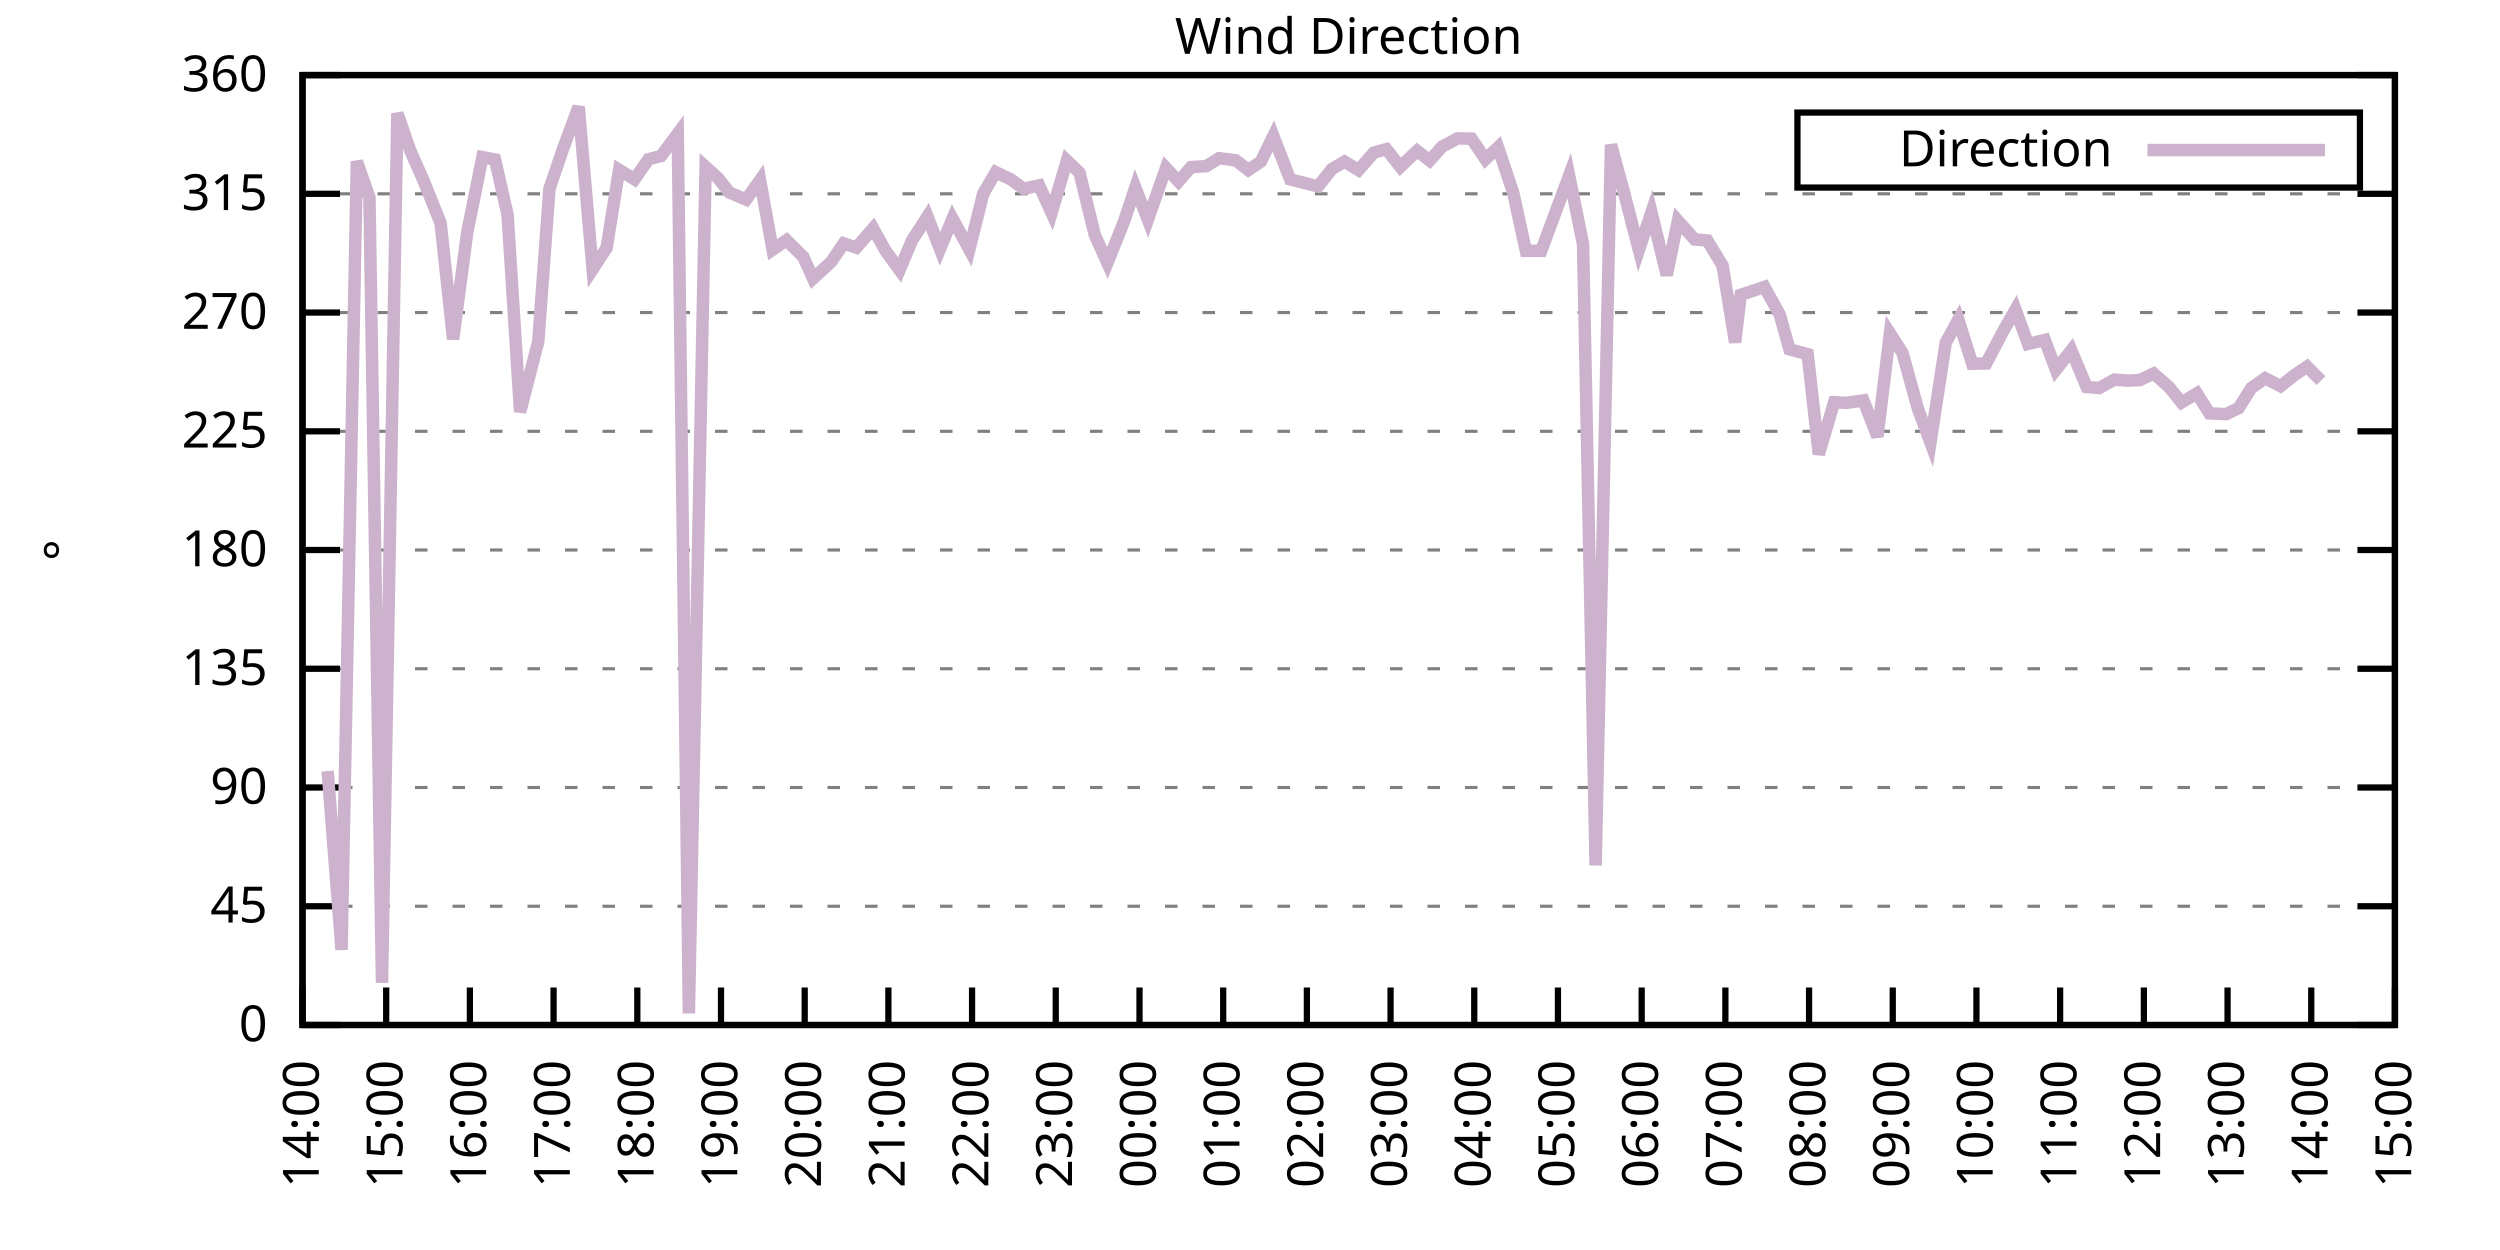
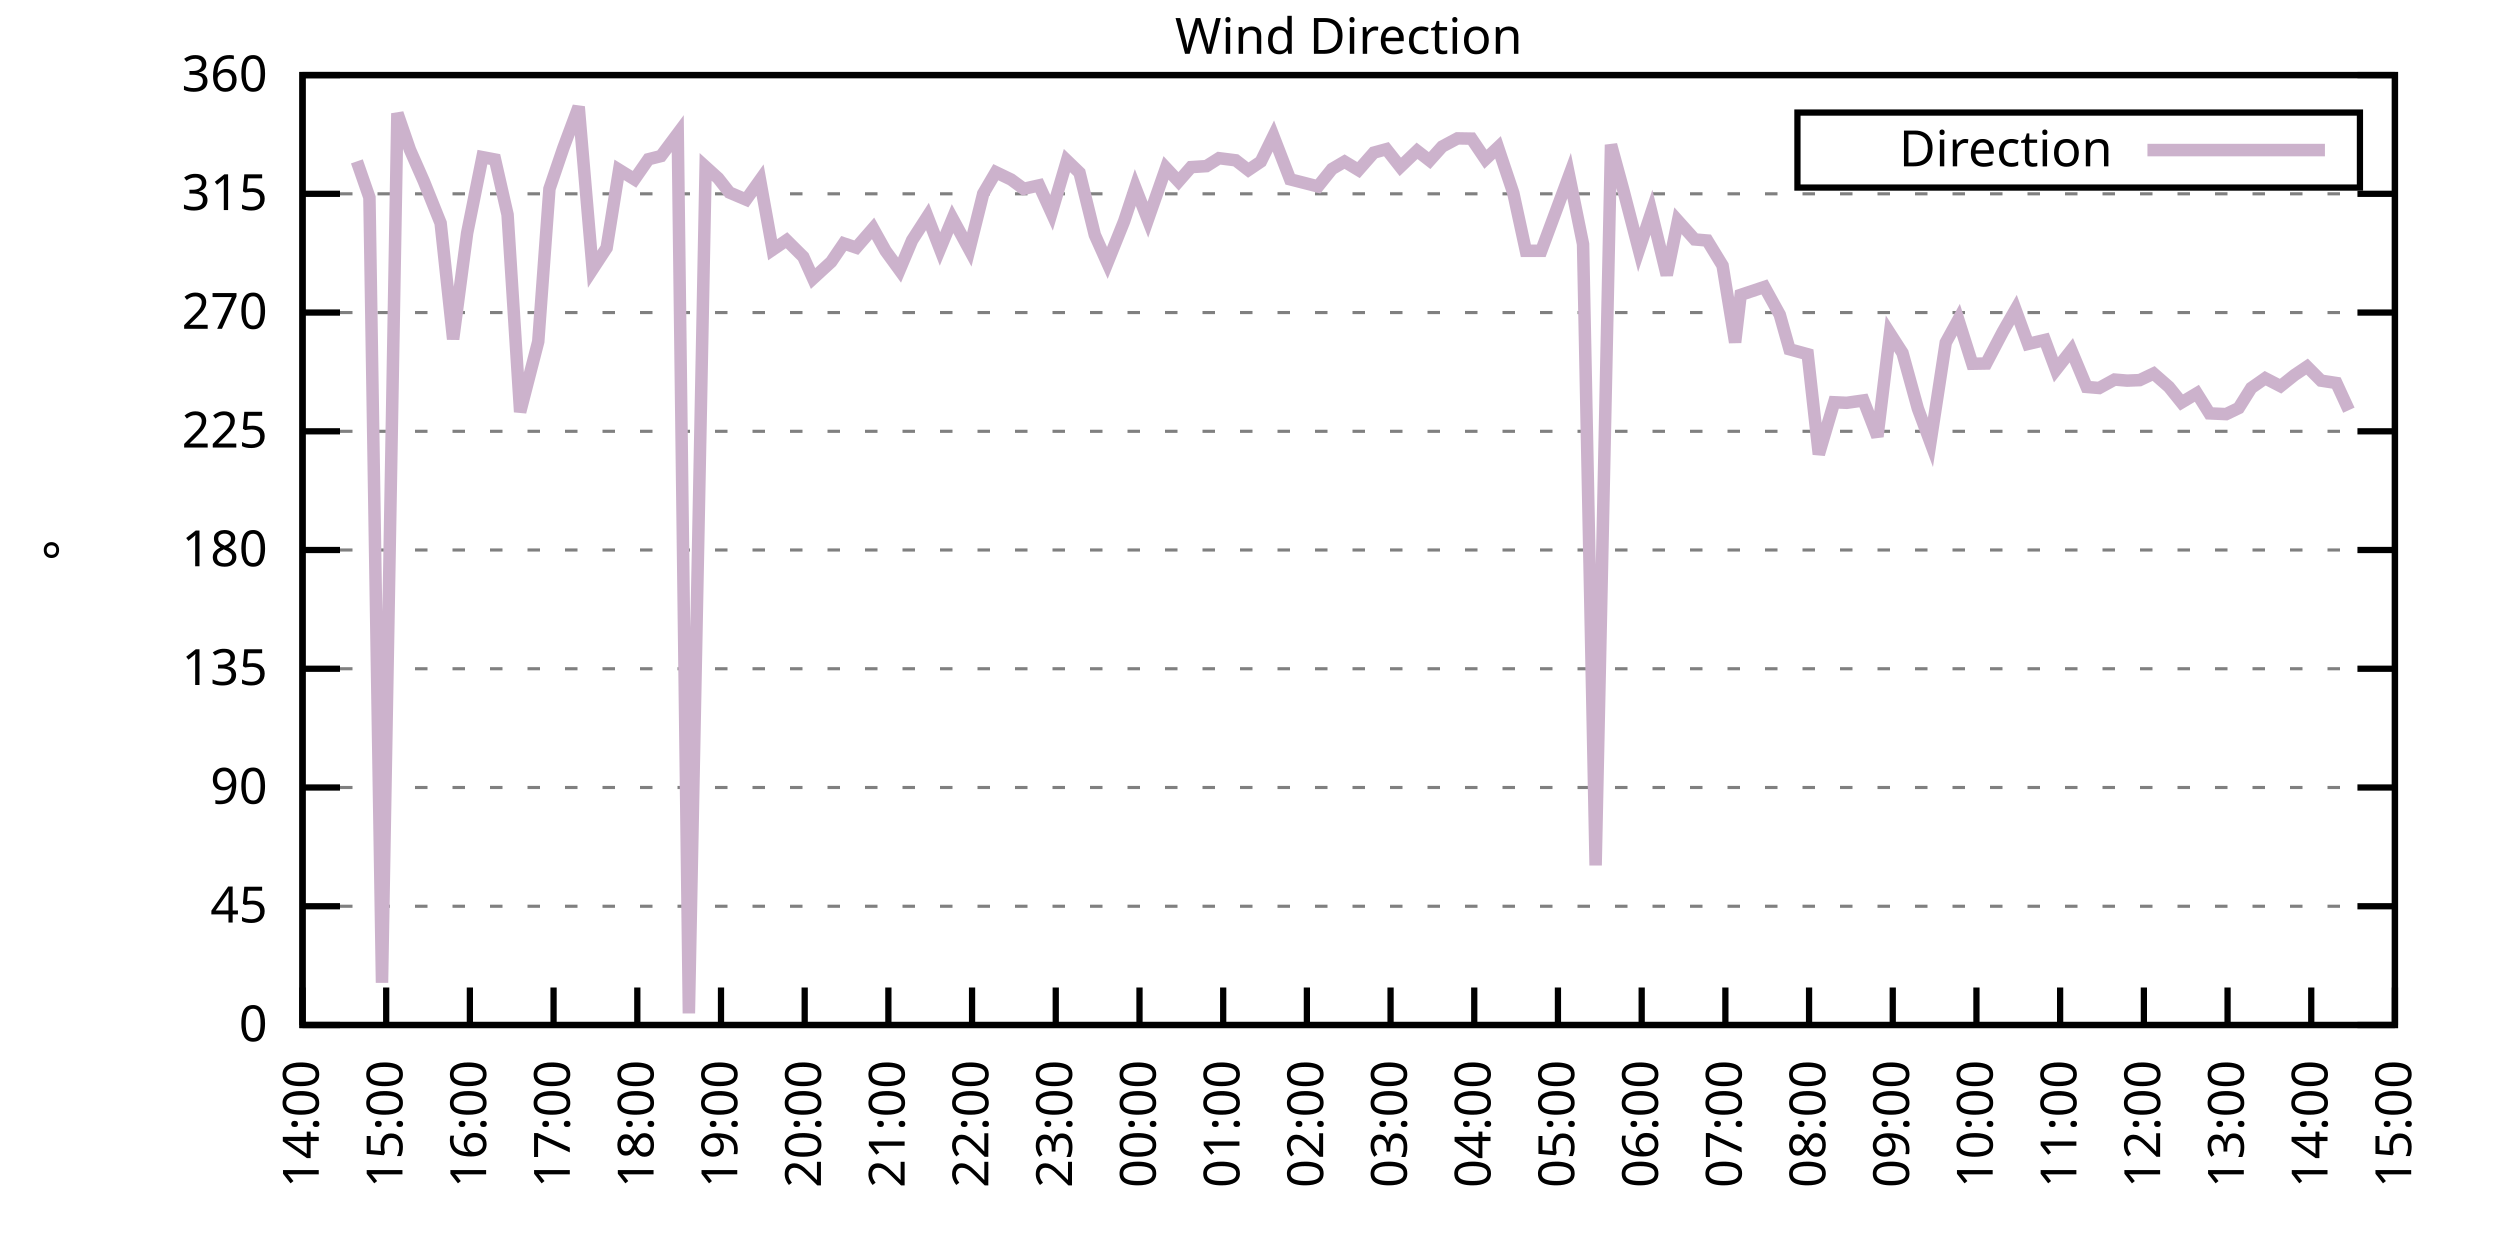
<svg xmlns="http://www.w3.org/2000/svg" xmlns:xlink="http://www.w3.org/1999/xlink" width="400" height="200" viewBox="0 0 400 200">
  <g id="gnuplot_canvas">
    <rect x="0" y="0" width="400" height="200" fill="none" />
    <defs>
      <circle id="gpDot" r="0.5" stroke-width="0.5" stroke="currentColor" />
      <path id="gpPt0" stroke-width="0.333" stroke="currentColor" d="M-1,0 h2 M0,-1 v2" />
      <path id="gpPt1" stroke-width="0.333" stroke="currentColor" d="M-1,-1 L1,1 M1,-1 L-1,1" />
      <path id="gpPt2" stroke-width="0.333" stroke="currentColor" d="M-1,0 L1,0 M0,-1 L0,1 M-1,-1 L1,1 M-1,1 L1,-1" />
      <rect id="gpPt3" stroke-width="0.333" stroke="currentColor" x="-1" y="-1" width="2" height="2" />
      <rect id="gpPt4" stroke-width="0.333" stroke="currentColor" fill="currentColor" x="-1" y="-1" width="2" height="2" />
      <circle id="gpPt5" stroke-width="0.333" stroke="currentColor" cx="0" cy="0" r="1" />
      <use xlink:href="#gpPt5" id="gpPt6" fill="currentColor" stroke="none" />
      <path id="gpPt7" stroke-width="0.333" stroke="currentColor" d="M0,-1.33 L-1.33,0.67 L1.33,0.67 z" />
      <use xlink:href="#gpPt7" id="gpPt8" fill="currentColor" stroke="none" />
      <use xlink:href="#gpPt7" id="gpPt9" stroke="currentColor" transform="rotate(180)" />
      <use xlink:href="#gpPt9" id="gpPt10" fill="currentColor" stroke="none" />
      <use xlink:href="#gpPt3" id="gpPt11" stroke="currentColor" transform="rotate(45)" />
      <use xlink:href="#gpPt11" id="gpPt12" fill="currentColor" stroke="none" />
      <path id="gpPt13" stroke-width="0.333" stroke="currentColor" d="M0,1.330 L1.265,0.411 L0.782,-1.067 L-0.782,-1.076 L-1.265,0.411 z" />
      <use xlink:href="#gpPt13" id="gpPt14" fill="currentColor" stroke="none" />
      <filter id="textbox" filterUnits="objectBoundingBox" x="0" y="0" height="1" width="1">
        <feFlood flood-color="white" flood-opacity="1" result="bgnd" />
        <feComposite in="SourceGraphic" in2="bgnd" operator="atop" />
      </filter>
      <filter id="greybox" filterUnits="objectBoundingBox" x="0" y="0" height="1" width="1">
        <feFlood flood-color="lightgrey" flood-opacity="1" result="grey" />
        <feComposite in="SourceGraphic" in2="grey" operator="atop" />
      </filter>
    </defs>
    <g fill="none" color="white" stroke="currentColor" stroke-width="1.00" stroke-linecap="butt" stroke-linejoin="miter">
</g>
    <g fill="none" color="black" stroke="currentColor" stroke-width="1.00" stroke-linecap="butt" stroke-linejoin="miter">
      <g stroke="none" shape-rendering="crispEdges">
        <polygon fill="rgb(255, 255, 255)" points="48.40,164.00 383.18,164.00 383.18,12.02 48.40,12.02 " />
      </g>
    </g>
    <g fill="none" color="black" stroke="currentColor" stroke-width="1.00" stroke-linecap="butt" stroke-linejoin="miter">
</g>
    <g fill="none" color="black" stroke="black" stroke-width="0.50" stroke-linecap="butt" stroke-linejoin="miter">
</g>
    <g fill="none" color="gray" stroke="currentColor" stroke-width="0.50" stroke-linecap="butt" stroke-linejoin="miter">
      <path stroke="gray" stroke-dasharray="2,4" class="gridline" d="M48.40,164.00 L383.19,164.00  " />
    </g>
    <g fill="none" color="gray" stroke="gray" stroke-width="1.00" stroke-linecap="butt" stroke-linejoin="miter">
</g>
    <g fill="none" color="black" stroke="currentColor" stroke-width="1.00" stroke-linecap="butt" stroke-linejoin="miter">
      <path stroke="black" d="M48.40,164.00 L54.40,164.00 M383.19,164.00 L377.19,164.00  " />
      <g transform="translate(42.80,166.60)" stroke="none" fill="black" font-family="Sans" font-size="8.00" text-anchor="end">
        <text>
          <tspan font-family="Sans"> 0</tspan>
        </text>
      </g>
    </g>
    <g fill="none" color="black" stroke="currentColor" stroke-width="1.00" stroke-linecap="butt" stroke-linejoin="miter">
</g>
    <g fill="none" color="black" stroke="black" stroke-width="0.50" stroke-linecap="butt" stroke-linejoin="miter">
</g>
    <g fill="none" color="gray" stroke="currentColor" stroke-width="0.50" stroke-linecap="butt" stroke-linejoin="miter">
      <path stroke="gray" stroke-dasharray="2,4" class="gridline" d="M48.40,145.00 L383.19,145.00  " />
    </g>
    <g fill="none" color="gray" stroke="gray" stroke-width="1.00" stroke-linecap="butt" stroke-linejoin="miter">
</g>
    <g fill="none" color="black" stroke="currentColor" stroke-width="1.00" stroke-linecap="butt" stroke-linejoin="miter">
      <path stroke="black" d="M48.40,145.00 L54.40,145.00 M383.19,145.00 L377.19,145.00  " />
      <g transform="translate(42.80,147.60)" stroke="none" fill="black" font-family="Sans" font-size="8.00" text-anchor="end">
        <text>
          <tspan font-family="Sans"> 45</tspan>
        </text>
      </g>
    </g>
    <g fill="none" color="black" stroke="currentColor" stroke-width="1.00" stroke-linecap="butt" stroke-linejoin="miter">
</g>
    <g fill="none" color="black" stroke="black" stroke-width="0.50" stroke-linecap="butt" stroke-linejoin="miter">
</g>
    <g fill="none" color="gray" stroke="currentColor" stroke-width="0.50" stroke-linecap="butt" stroke-linejoin="miter">
      <path stroke="gray" stroke-dasharray="2,4" class="gridline" d="M48.40,126.00 L383.19,126.00  " />
    </g>
    <g fill="none" color="gray" stroke="gray" stroke-width="1.00" stroke-linecap="butt" stroke-linejoin="miter">
</g>
    <g fill="none" color="black" stroke="currentColor" stroke-width="1.00" stroke-linecap="butt" stroke-linejoin="miter">
      <path stroke="black" d="M48.40,126.00 L54.40,126.00 M383.19,126.00 L377.19,126.00  " />
      <g transform="translate(42.80,128.60)" stroke="none" fill="black" font-family="Sans" font-size="8.00" text-anchor="end">
        <text>
          <tspan font-family="Sans"> 90</tspan>
        </text>
      </g>
    </g>
    <g fill="none" color="black" stroke="currentColor" stroke-width="1.00" stroke-linecap="butt" stroke-linejoin="miter">
</g>
    <g fill="none" color="black" stroke="black" stroke-width="0.50" stroke-linecap="butt" stroke-linejoin="miter">
</g>
    <g fill="none" color="gray" stroke="currentColor" stroke-width="0.50" stroke-linecap="butt" stroke-linejoin="miter">
      <path stroke="gray" stroke-dasharray="2,4" class="gridline" d="M48.40,107.00 L383.19,107.00  " />
    </g>
    <g fill="none" color="gray" stroke="gray" stroke-width="1.00" stroke-linecap="butt" stroke-linejoin="miter">
</g>
    <g fill="none" color="black" stroke="currentColor" stroke-width="1.00" stroke-linecap="butt" stroke-linejoin="miter">
      <path stroke="black" d="M48.40,107.00 L54.40,107.00 M383.19,107.00 L377.19,107.00  " />
      <g transform="translate(42.80,109.60)" stroke="none" fill="black" font-family="Sans" font-size="8.00" text-anchor="end">
        <text>
          <tspan font-family="Sans"> 135</tspan>
        </text>
      </g>
    </g>
    <g fill="none" color="black" stroke="currentColor" stroke-width="1.00" stroke-linecap="butt" stroke-linejoin="miter">
</g>
    <g fill="none" color="black" stroke="black" stroke-width="0.50" stroke-linecap="butt" stroke-linejoin="miter">
</g>
    <g fill="none" color="gray" stroke="currentColor" stroke-width="0.50" stroke-linecap="butt" stroke-linejoin="miter">
      <path stroke="gray" stroke-dasharray="2,4" class="gridline" d="M48.40,88.00 L383.19,88.00  " />
    </g>
    <g fill="none" color="gray" stroke="gray" stroke-width="1.00" stroke-linecap="butt" stroke-linejoin="miter">
</g>
    <g fill="none" color="black" stroke="currentColor" stroke-width="1.00" stroke-linecap="butt" stroke-linejoin="miter">
      <path stroke="black" d="M48.40,88.00 L54.40,88.00 M383.19,88.00 L377.19,88.00  " />
      <g transform="translate(42.80,90.60)" stroke="none" fill="black" font-family="Sans" font-size="8.00" text-anchor="end">
        <text>
          <tspan font-family="Sans"> 180</tspan>
        </text>
      </g>
    </g>
    <g fill="none" color="black" stroke="currentColor" stroke-width="1.00" stroke-linecap="butt" stroke-linejoin="miter">
</g>
    <g fill="none" color="black" stroke="black" stroke-width="0.50" stroke-linecap="butt" stroke-linejoin="miter">
</g>
    <g fill="none" color="gray" stroke="currentColor" stroke-width="0.50" stroke-linecap="butt" stroke-linejoin="miter">
      <path stroke="gray" stroke-dasharray="2,4" class="gridline" d="M48.40,69.01 L383.19,69.01  " />
    </g>
    <g fill="none" color="gray" stroke="gray" stroke-width="1.00" stroke-linecap="butt" stroke-linejoin="miter">
</g>
    <g fill="none" color="black" stroke="currentColor" stroke-width="1.00" stroke-linecap="butt" stroke-linejoin="miter">
      <path stroke="black" d="M48.40,69.01 L54.40,69.01 M383.19,69.01 L377.19,69.01  " />
      <g transform="translate(42.80,71.61)" stroke="none" fill="black" font-family="Sans" font-size="8.00" text-anchor="end">
        <text>
          <tspan font-family="Sans"> 225</tspan>
        </text>
      </g>
    </g>
    <g fill="none" color="black" stroke="currentColor" stroke-width="1.00" stroke-linecap="butt" stroke-linejoin="miter">
</g>
    <g fill="none" color="black" stroke="black" stroke-width="0.50" stroke-linecap="butt" stroke-linejoin="miter">
</g>
    <g fill="none" color="gray" stroke="currentColor" stroke-width="0.50" stroke-linecap="butt" stroke-linejoin="miter">
      <path stroke="gray" stroke-dasharray="2,4" class="gridline" d="M48.40,50.01 L383.19,50.01  " />
    </g>
    <g fill="none" color="gray" stroke="gray" stroke-width="1.00" stroke-linecap="butt" stroke-linejoin="miter">
</g>
    <g fill="none" color="black" stroke="currentColor" stroke-width="1.00" stroke-linecap="butt" stroke-linejoin="miter">
      <path stroke="black" d="M48.40,50.01 L54.40,50.01 M383.19,50.01 L377.19,50.01  " />
      <g transform="translate(42.80,52.61)" stroke="none" fill="black" font-family="Sans" font-size="8.00" text-anchor="end">
        <text>
          <tspan font-family="Sans"> 270</tspan>
        </text>
      </g>
    </g>
    <g fill="none" color="black" stroke="currentColor" stroke-width="1.00" stroke-linecap="butt" stroke-linejoin="miter">
</g>
    <g fill="none" color="black" stroke="black" stroke-width="0.50" stroke-linecap="butt" stroke-linejoin="miter">
</g>
    <g fill="none" color="gray" stroke="currentColor" stroke-width="0.50" stroke-linecap="butt" stroke-linejoin="miter">
      <path stroke="gray" stroke-dasharray="2,4" class="gridline" d="M48.40,31.01 L383.19,31.01  " />
    </g>
    <g fill="none" color="gray" stroke="gray" stroke-width="1.00" stroke-linecap="butt" stroke-linejoin="miter">
</g>
    <g fill="none" color="black" stroke="currentColor" stroke-width="1.00" stroke-linecap="butt" stroke-linejoin="miter">
      <path stroke="black" d="M48.40,31.01 L54.40,31.01 M383.19,31.01 L377.19,31.01  " />
      <g transform="translate(42.80,33.61)" stroke="none" fill="black" font-family="Sans" font-size="8.00" text-anchor="end">
        <text>
          <tspan font-family="Sans"> 315</tspan>
        </text>
      </g>
    </g>
    <g fill="none" color="black" stroke="currentColor" stroke-width="1.00" stroke-linecap="butt" stroke-linejoin="miter">
</g>
    <g fill="none" color="black" stroke="black" stroke-width="0.50" stroke-linecap="butt" stroke-linejoin="miter">
</g>
    <g fill="none" color="gray" stroke="currentColor" stroke-width="0.50" stroke-linecap="butt" stroke-linejoin="miter">
      <path stroke="gray" stroke-dasharray="2,4" class="gridline" d="M48.40,12.01 L383.19,12.01  " />
    </g>
    <g fill="none" color="gray" stroke="gray" stroke-width="1.00" stroke-linecap="butt" stroke-linejoin="miter">
</g>
    <g fill="none" color="black" stroke="currentColor" stroke-width="1.00" stroke-linecap="butt" stroke-linejoin="miter">
      <path stroke="black" d="M48.40,12.01 L54.40,12.01 M383.19,12.01 L377.19,12.01  " />
      <g transform="translate(42.80,14.61)" stroke="none" fill="black" font-family="Sans" font-size="8.00" text-anchor="end">
        <text>
          <tspan font-family="Sans"> 360</tspan>
        </text>
      </g>
    </g>
    <g fill="none" color="black" stroke="currentColor" stroke-width="1.00" stroke-linecap="butt" stroke-linejoin="miter">
      <path stroke="black" d="M48.40,164.00 L48.40,158.00  " />
      <g transform="translate(51.00,169.60) rotate(270.00)" stroke="none" fill="black" font-family="Sans" font-size="8.00" text-anchor="end">
        <text>
          <tspan font-family="Sans">14:00</tspan>
        </text>
      </g>
    </g>
    <g fill="none" color="black" stroke="currentColor" stroke-width="1.00" stroke-linecap="butt" stroke-linejoin="miter">
      <path stroke="black" d="M61.79,164.00 L61.79,158.00  " />
      <g transform="translate(64.39,169.60) rotate(270.00)" stroke="none" fill="black" font-family="Sans" font-size="8.00" text-anchor="end">
        <text>
          <tspan font-family="Sans">15:00</tspan>
        </text>
      </g>
    </g>
    <g fill="none" color="black" stroke="currentColor" stroke-width="1.00" stroke-linecap="butt" stroke-linejoin="miter">
      <path stroke="black" d="M75.18,164.00 L75.18,158.00  " />
      <g transform="translate(77.78,169.60) rotate(270.00)" stroke="none" fill="black" font-family="Sans" font-size="8.00" text-anchor="end">
        <text>
          <tspan font-family="Sans">16:00</tspan>
        </text>
      </g>
    </g>
    <g fill="none" color="black" stroke="currentColor" stroke-width="1.00" stroke-linecap="butt" stroke-linejoin="miter">
      <path stroke="black" d="M88.57,164.00 L88.57,158.00  " />
      <g transform="translate(91.17,169.60) rotate(270.00)" stroke="none" fill="black" font-family="Sans" font-size="8.00" text-anchor="end">
        <text>
          <tspan font-family="Sans">17:00</tspan>
        </text>
      </g>
    </g>
    <g fill="none" color="black" stroke="currentColor" stroke-width="1.00" stroke-linecap="butt" stroke-linejoin="miter">
      <path stroke="black" d="M101.97,164.00 L101.97,158.00  " />
      <g transform="translate(104.57,169.60) rotate(270.00)" stroke="none" fill="black" font-family="Sans" font-size="8.00" text-anchor="end">
        <text>
          <tspan font-family="Sans">18:00</tspan>
        </text>
      </g>
    </g>
    <g fill="none" color="black" stroke="currentColor" stroke-width="1.00" stroke-linecap="butt" stroke-linejoin="miter">
      <path stroke="black" d="M115.36,164.00 L115.36,158.00  " />
      <g transform="translate(117.96,169.60) rotate(270.00)" stroke="none" fill="black" font-family="Sans" font-size="8.00" text-anchor="end">
        <text>
          <tspan font-family="Sans">19:00</tspan>
        </text>
      </g>
    </g>
    <g fill="none" color="black" stroke="currentColor" stroke-width="1.00" stroke-linecap="butt" stroke-linejoin="miter">
      <path stroke="black" d="M128.75,164.00 L128.75,158.00  " />
      <g transform="translate(131.35,169.60) rotate(270.00)" stroke="none" fill="black" font-family="Sans" font-size="8.00" text-anchor="end">
        <text>
          <tspan font-family="Sans">20:00</tspan>
        </text>
      </g>
    </g>
    <g fill="none" color="black" stroke="currentColor" stroke-width="1.00" stroke-linecap="butt" stroke-linejoin="miter">
      <path stroke="black" d="M142.14,164.00 L142.14,158.00  " />
      <g transform="translate(144.74,169.60) rotate(270.00)" stroke="none" fill="black" font-family="Sans" font-size="8.00" text-anchor="end">
        <text>
          <tspan font-family="Sans">21:00</tspan>
        </text>
      </g>
    </g>
    <g fill="none" color="black" stroke="currentColor" stroke-width="1.00" stroke-linecap="butt" stroke-linejoin="miter">
      <path stroke="black" d="M155.53,164.00 L155.53,158.00  " />
      <g transform="translate(158.13,169.60) rotate(270.00)" stroke="none" fill="black" font-family="Sans" font-size="8.00" text-anchor="end">
        <text>
          <tspan font-family="Sans">22:00</tspan>
        </text>
      </g>
    </g>
    <g fill="none" color="black" stroke="currentColor" stroke-width="1.00" stroke-linecap="butt" stroke-linejoin="miter">
      <path stroke="black" d="M168.92,164.00 L168.92,158.00  " />
      <g transform="translate(171.52,169.60) rotate(270.00)" stroke="none" fill="black" font-family="Sans" font-size="8.00" text-anchor="end">
        <text>
          <tspan font-family="Sans">23:00</tspan>
        </text>
      </g>
    </g>
    <g fill="none" color="black" stroke="currentColor" stroke-width="1.00" stroke-linecap="butt" stroke-linejoin="miter">
      <path stroke="black" d="M182.32,164.00 L182.32,158.00  " />
      <g transform="translate(184.92,169.60) rotate(270.00)" stroke="none" fill="black" font-family="Sans" font-size="8.00" text-anchor="end">
        <text>
          <tspan font-family="Sans">00:00</tspan>
        </text>
      </g>
    </g>
    <g fill="none" color="black" stroke="currentColor" stroke-width="1.00" stroke-linecap="butt" stroke-linejoin="miter">
      <path stroke="black" d="M195.71,164.00 L195.71,158.00  " />
      <g transform="translate(198.31,169.60) rotate(270.00)" stroke="none" fill="black" font-family="Sans" font-size="8.00" text-anchor="end">
        <text>
          <tspan font-family="Sans">01:00</tspan>
        </text>
      </g>
    </g>
    <g fill="none" color="black" stroke="currentColor" stroke-width="1.00" stroke-linecap="butt" stroke-linejoin="miter">
      <path stroke="black" d="M209.10,164.00 L209.10,158.00  " />
      <g transform="translate(211.70,169.60) rotate(270.00)" stroke="none" fill="black" font-family="Sans" font-size="8.00" text-anchor="end">
        <text>
          <tspan font-family="Sans">02:00</tspan>
        </text>
      </g>
    </g>
    <g fill="none" color="black" stroke="currentColor" stroke-width="1.00" stroke-linecap="butt" stroke-linejoin="miter">
      <path stroke="black" d="M222.49,164.00 L222.49,158.00  " />
      <g transform="translate(225.09,169.60) rotate(270.00)" stroke="none" fill="black" font-family="Sans" font-size="8.00" text-anchor="end">
        <text>
          <tspan font-family="Sans">03:00</tspan>
        </text>
      </g>
    </g>
    <g fill="none" color="black" stroke="currentColor" stroke-width="1.00" stroke-linecap="butt" stroke-linejoin="miter">
      <path stroke="black" d="M235.88,164.00 L235.88,158.00  " />
      <g transform="translate(238.48,169.60) rotate(270.00)" stroke="none" fill="black" font-family="Sans" font-size="8.00" text-anchor="end">
        <text>
          <tspan font-family="Sans">04:00</tspan>
        </text>
      </g>
    </g>
    <g fill="none" color="black" stroke="currentColor" stroke-width="1.00" stroke-linecap="butt" stroke-linejoin="miter">
      <path stroke="black" d="M249.27,164.00 L249.27,158.00  " />
      <g transform="translate(251.87,169.60) rotate(270.00)" stroke="none" fill="black" font-family="Sans" font-size="8.00" text-anchor="end">
        <text>
          <tspan font-family="Sans">05:00</tspan>
        </text>
      </g>
    </g>
    <g fill="none" color="black" stroke="currentColor" stroke-width="1.00" stroke-linecap="butt" stroke-linejoin="miter">
      <path stroke="black" d="M262.67,164.00 L262.67,158.00  " />
      <g transform="translate(265.27,169.60) rotate(270.00)" stroke="none" fill="black" font-family="Sans" font-size="8.00" text-anchor="end">
        <text>
          <tspan font-family="Sans">06:00</tspan>
        </text>
      </g>
    </g>
    <g fill="none" color="black" stroke="currentColor" stroke-width="1.00" stroke-linecap="butt" stroke-linejoin="miter">
      <path stroke="black" d="M276.06,164.00 L276.06,158.00  " />
      <g transform="translate(278.66,169.60) rotate(270.00)" stroke="none" fill="black" font-family="Sans" font-size="8.00" text-anchor="end">
        <text>
          <tspan font-family="Sans">07:00</tspan>
        </text>
      </g>
    </g>
    <g fill="none" color="black" stroke="currentColor" stroke-width="1.00" stroke-linecap="butt" stroke-linejoin="miter">
      <path stroke="black" d="M289.45,164.00 L289.45,158.00  " />
      <g transform="translate(292.05,169.60) rotate(270.00)" stroke="none" fill="black" font-family="Sans" font-size="8.00" text-anchor="end">
        <text>
          <tspan font-family="Sans">08:00</tspan>
        </text>
      </g>
    </g>
    <g fill="none" color="black" stroke="currentColor" stroke-width="1.00" stroke-linecap="butt" stroke-linejoin="miter">
      <path stroke="black" d="M302.84,164.00 L302.84,158.00  " />
      <g transform="translate(305.44,169.60) rotate(270.00)" stroke="none" fill="black" font-family="Sans" font-size="8.00" text-anchor="end">
        <text>
          <tspan font-family="Sans">09:00</tspan>
        </text>
      </g>
    </g>
    <g fill="none" color="black" stroke="currentColor" stroke-width="1.00" stroke-linecap="butt" stroke-linejoin="miter">
      <path stroke="black" d="M316.23,164.00 L316.23,158.00  " />
      <g transform="translate(318.83,169.60) rotate(270.00)" stroke="none" fill="black" font-family="Sans" font-size="8.00" text-anchor="end">
        <text>
          <tspan font-family="Sans">10:00</tspan>
        </text>
      </g>
    </g>
    <g fill="none" color="black" stroke="currentColor" stroke-width="1.00" stroke-linecap="butt" stroke-linejoin="miter">
      <path stroke="black" d="M329.62,164.00 L329.62,158.00  " />
      <g transform="translate(332.22,169.60) rotate(270.00)" stroke="none" fill="black" font-family="Sans" font-size="8.00" text-anchor="end">
        <text>
          <tspan font-family="Sans">11:00</tspan>
        </text>
      </g>
    </g>
    <g fill="none" color="black" stroke="currentColor" stroke-width="1.00" stroke-linecap="butt" stroke-linejoin="miter">
      <path stroke="black" d="M343.02,164.00 L343.02,158.00  " />
      <g transform="translate(345.62,169.60) rotate(270.00)" stroke="none" fill="black" font-family="Sans" font-size="8.00" text-anchor="end">
        <text>
          <tspan font-family="Sans">12:00</tspan>
        </text>
      </g>
    </g>
    <g fill="none" color="black" stroke="currentColor" stroke-width="1.00" stroke-linecap="butt" stroke-linejoin="miter">
      <path stroke="black" d="M356.41,164.00 L356.41,158.00  " />
      <g transform="translate(359.01,169.60) rotate(270.00)" stroke="none" fill="black" font-family="Sans" font-size="8.00" text-anchor="end">
        <text>
          <tspan font-family="Sans">13:00</tspan>
        </text>
      </g>
    </g>
    <g fill="none" color="black" stroke="currentColor" stroke-width="1.00" stroke-linecap="butt" stroke-linejoin="miter">
      <path stroke="black" d="M369.80,164.00 L369.80,158.00  " />
      <g transform="translate(372.40,169.60) rotate(270.00)" stroke="none" fill="black" font-family="Sans" font-size="8.00" text-anchor="end">
        <text>
          <tspan font-family="Sans">14:00</tspan>
        </text>
      </g>
    </g>
    <g fill="none" color="black" stroke="currentColor" stroke-width="1.00" stroke-linecap="butt" stroke-linejoin="miter">
      <path stroke="black" d="M383.19,164.00 L383.19,158.00  " />
      <g transform="translate(385.79,169.60) rotate(270.00)" stroke="none" fill="black" font-family="Sans" font-size="8.00" text-anchor="end">
        <text>
          <tspan font-family="Sans">15:00</tspan>
        </text>
      </g>
    </g>
    <g fill="none" color="black" stroke="currentColor" stroke-width="1.00" stroke-linecap="butt" stroke-linejoin="miter">
</g>
    <g fill="none" color="black" stroke="currentColor" stroke-width="1.00" stroke-linecap="butt" stroke-linejoin="miter">
      <path stroke="black" d="M48.40,12.01 L48.40,164.00 L383.19,164.00 L383.19,12.01 L48.40,12.01 Z  " />
    </g>
    <g fill="none" color="black" stroke="currentColor" stroke-width="1.00" stroke-linecap="butt" stroke-linejoin="miter">
</g>
    <g fill="none" color="black" stroke="currentColor" stroke-width="1.00" stroke-linecap="butt" stroke-linejoin="miter">
      <path stroke="black" d="M287.59,30.01 L287.59,18.01 L377.59,18.01 L377.59,30.01 L287.59,30.01 Z  " />
    </g>
    <g id="Wind_direction_plot_1">
      <g fill="none" color="white" stroke="black" stroke-width="2.00" stroke-linecap="butt" stroke-linejoin="miter">
</g>
      <g fill="none" color="black" stroke="currentColor" stroke-width="2.00" stroke-linecap="butt" stroke-linejoin="miter">
        <g transform="translate(337.99,26.61)" stroke="none" fill="black" font-family="Sans" font-size="8.00" text-anchor="end">
          <text>
            <tspan font-family="Sans">Direction</tspan>
          </text>
        </g>
      </g>
      <g fill="none" color="black" stroke="currentColor" stroke-width="2.00" stroke-linecap="butt" stroke-linejoin="miter">
-         <path stroke="rgb(204, 178, 204)" d="M343.59,24.01 L371.99,24.01 M52.42,123.38 L54.65,151.97 L57.10,25.82 L59.11,31.60 L61.12,157.24 L63.58,18.13   L65.59,23.96 L67.82,29.02 L70.50,35.70 L72.50,54.27 L74.74,37.30 L77.19,25.14 L79.20,25.52 L81.21,34.34   L83.22,65.92 L86.12,54.65 L87.91,30.21 L90.14,23.66 L92.59,17.08 L94.82,43.08 L97.06,39.66 L99.06,27.17   L101.52,28.69 L103.75,25.48 L105.76,24.97 L108.44,21.38 L110.22,162.14 L112.90,26.70 L114.91,28.52 L116.70,30.80   L119.38,31.94 L121.61,28.81 L123.62,39.96 L125.85,38.44 L128.53,41.10 L130.09,44.56 L132.99,41.90 L135.00,38.95   L137.01,39.62 L139.69,36.54 L141.69,40.13 L143.93,43.21 L145.94,38.44 L148.39,34.64 L150.40,39.83 L152.41,34.98   L155.09,39.92 L157.32,30.97 L159.33,27.55 L161.78,28.73 L163.79,30.21 L166.25,29.66 L168.25,34.05 L170.71,25.69   L172.72,27.63 L175.17,37.59 L177.18,42.07 L179.86,35.40 L181.65,30.00 L183.66,35.15 L186.56,26.87 L188.57,29.02   L190.57,26.74 L193.03,26.58 L195.04,25.31 L197.72,25.65 L199.73,27.21 L201.73,25.86 L203.74,21.76 L206.42,28.69   L210.88,29.83 L213.12,27.04 L215.13,25.86 L217.36,27.21 L219.81,24.42 L221.82,23.87 L224.05,26.70 L226.73,24.13   L228.74,25.69 L230.75,23.45 L233.20,22.14 L235.44,22.18 L237.67,25.48 L239.68,23.58 L242.13,30.88 L244.14,40.13   L246.60,40.13 L251.06,28.10 L253.29,39.07 L255.30,138.46 L257.76,23.16 L259.76,30.50 L262.22,40.00 L264.23,33.96   L266.68,44.01 L268.47,35.32 L271.15,38.31 L273.16,38.48 L275.61,42.49 L277.62,54.78 L278.51,47.18 L282.31,45.91   L284.76,50.35 L286.32,55.88 L289.23,56.68 L291.01,72.68 L293.47,64.36 L295.48,64.45 L298.15,64.07 L300.39,69.85   L302.39,53.34 L304.40,56.47 L306.86,65.38 L308.87,70.78 L311.32,54.82 L313.33,51.15 L315.56,58.20 L317.79,58.16   L320.47,53.05 L322.48,49.54 L324.49,55.03 L327.17,54.40 L328.95,59.17 L331.41,56.04 L333.86,61.91 L335.87,62.08   L338.33,60.73 L340.34,60.90 L342.35,60.82 L344.58,59.76 L347.03,61.91 L349.04,64.40 L351.50,62.93 L353.51,66.14   L356.18,66.26 L358.19,65.29 L360.20,62.08 L362.43,60.52 L364.89,61.79 L367.12,60.01 L369.13,58.66 L371.36,60.90    " />
+         <path stroke="rgb(204, 178, 204)" d="M343.59,24.01 L371.99,24.01 M57.10,25.82 L59.11,31.60 L61.12,157.24 L63.58,18.13 L65.59,23.96 L67.82,29.02   L70.50,35.70 L72.50,54.27 L74.74,37.30 L77.19,25.14 L79.20,25.52 L81.21,34.34 L83.22,65.92 L86.12,54.65   L87.91,30.21 L90.14,23.66 L92.59,17.08 L94.82,43.08 L97.06,39.66 L99.06,27.17 L101.52,28.69 L103.75,25.48   L105.76,24.97 L108.44,21.38 L110.22,162.14 L112.90,26.70 L114.91,28.52 L116.70,30.80 L119.38,31.94 L121.61,28.81   L123.62,39.96 L125.85,38.44 L128.53,41.10 L130.09,44.56 L132.99,41.90 L135.00,38.95 L137.01,39.62 L139.69,36.54   L141.69,40.13 L143.93,43.21 L145.94,38.44 L148.39,34.64 L150.40,39.83 L152.41,34.98 L155.09,39.92 L157.32,30.97   L159.33,27.55 L161.78,28.73 L163.79,30.21 L166.25,29.66 L168.25,34.05 L170.71,25.69 L172.72,27.63 L175.17,37.59   L177.18,42.07 L179.86,35.40 L181.65,30.00 L183.66,35.15 L186.56,26.87 L188.57,29.02 L190.57,26.74 L193.03,26.58   L195.04,25.31 L197.72,25.65 L199.73,27.21 L201.73,25.86 L203.74,21.76 L206.42,28.69 L210.88,29.83 L213.12,27.04   L215.13,25.86 L217.36,27.21 L219.81,24.42 L221.82,23.87 L224.05,26.70 L226.73,24.13 L228.74,25.69 L230.75,23.45   L233.20,22.14 L235.44,22.18 L237.67,25.48 L239.68,23.58 L242.13,30.88 L244.14,40.13 L246.60,40.13 L251.06,28.10   L253.29,39.07 L255.30,138.46 L257.76,23.16 L259.76,30.50 L262.22,40.00 L264.23,33.96 L266.68,44.01 L268.47,35.32   L271.15,38.31 L273.16,38.48 L275.61,42.49 L277.62,54.78 L278.51,47.18 L282.31,45.91 L284.76,50.35 L286.32,55.88   L289.23,56.68 L291.01,72.68 L293.47,64.36 L295.48,64.45 L298.15,64.07 L300.39,69.85 L302.39,53.34 L304.40,56.47   L306.86,65.38 L308.87,70.78 L311.32,54.82 L313.33,51.15 L315.56,58.20 L317.79,58.16 L320.47,53.05 L322.48,49.54   L324.49,55.03 L327.17,54.40 L328.95,59.17 L331.41,56.04 L333.86,61.91 L335.87,62.08 L338.33,60.73 L340.34,60.90   L342.35,60.82 L344.58,59.76 L347.03,61.91 L349.04,64.40 L351.50,62.93 L353.51,66.14 L356.18,66.26 L358.19,65.29   L360.20,62.08 L362.43,60.52 L364.89,61.79 L367.12,60.01 L369.13,58.66 L371.36,60.90 L373.82,61.28 L375.82,65.63    " />
      </g>
    </g>
    <g fill="none" color="black" stroke="currentColor" stroke-width="2.00" stroke-linecap="butt" stroke-linejoin="miter">
</g>
    <g fill="none" color="black" stroke="black" stroke-width="1.00" stroke-linecap="butt" stroke-linejoin="miter">
</g>
    <g fill="none" color="black" stroke="currentColor" stroke-width="1.00" stroke-linecap="butt" stroke-linejoin="miter">
      <path stroke="black" d="M48.40,12.01 L48.40,164.00 L383.19,164.00 L383.19,12.01 L48.40,12.01 Z  " />
      <g transform="translate(12.80,88.01) rotate(270.00)" stroke="none" fill="black" font-family="Sans" font-size="8.00" text-anchor="middle">
        <text>
          <tspan font-family="Sans">°</tspan>
        </text>
      </g>
    </g>
    <g fill="none" color="black" stroke="currentColor" stroke-width="1.00" stroke-linecap="butt" stroke-linejoin="miter">
</g>
    <g fill="none" color="black" stroke="currentColor" stroke-width="1.00" stroke-linecap="butt" stroke-linejoin="miter">
      <g transform="translate(215.79,8.61)" stroke="none" fill="black" font-family="Sans" font-size="8.00" text-anchor="middle">
        <text>
          <tspan font-family="Sans">Wind Direction</tspan>
        </text>
      </g>
    </g>
    <g fill="none" color="black" stroke="currentColor" stroke-width="1.00" stroke-linecap="butt" stroke-linejoin="miter">
</g>
  </g>
</svg>
